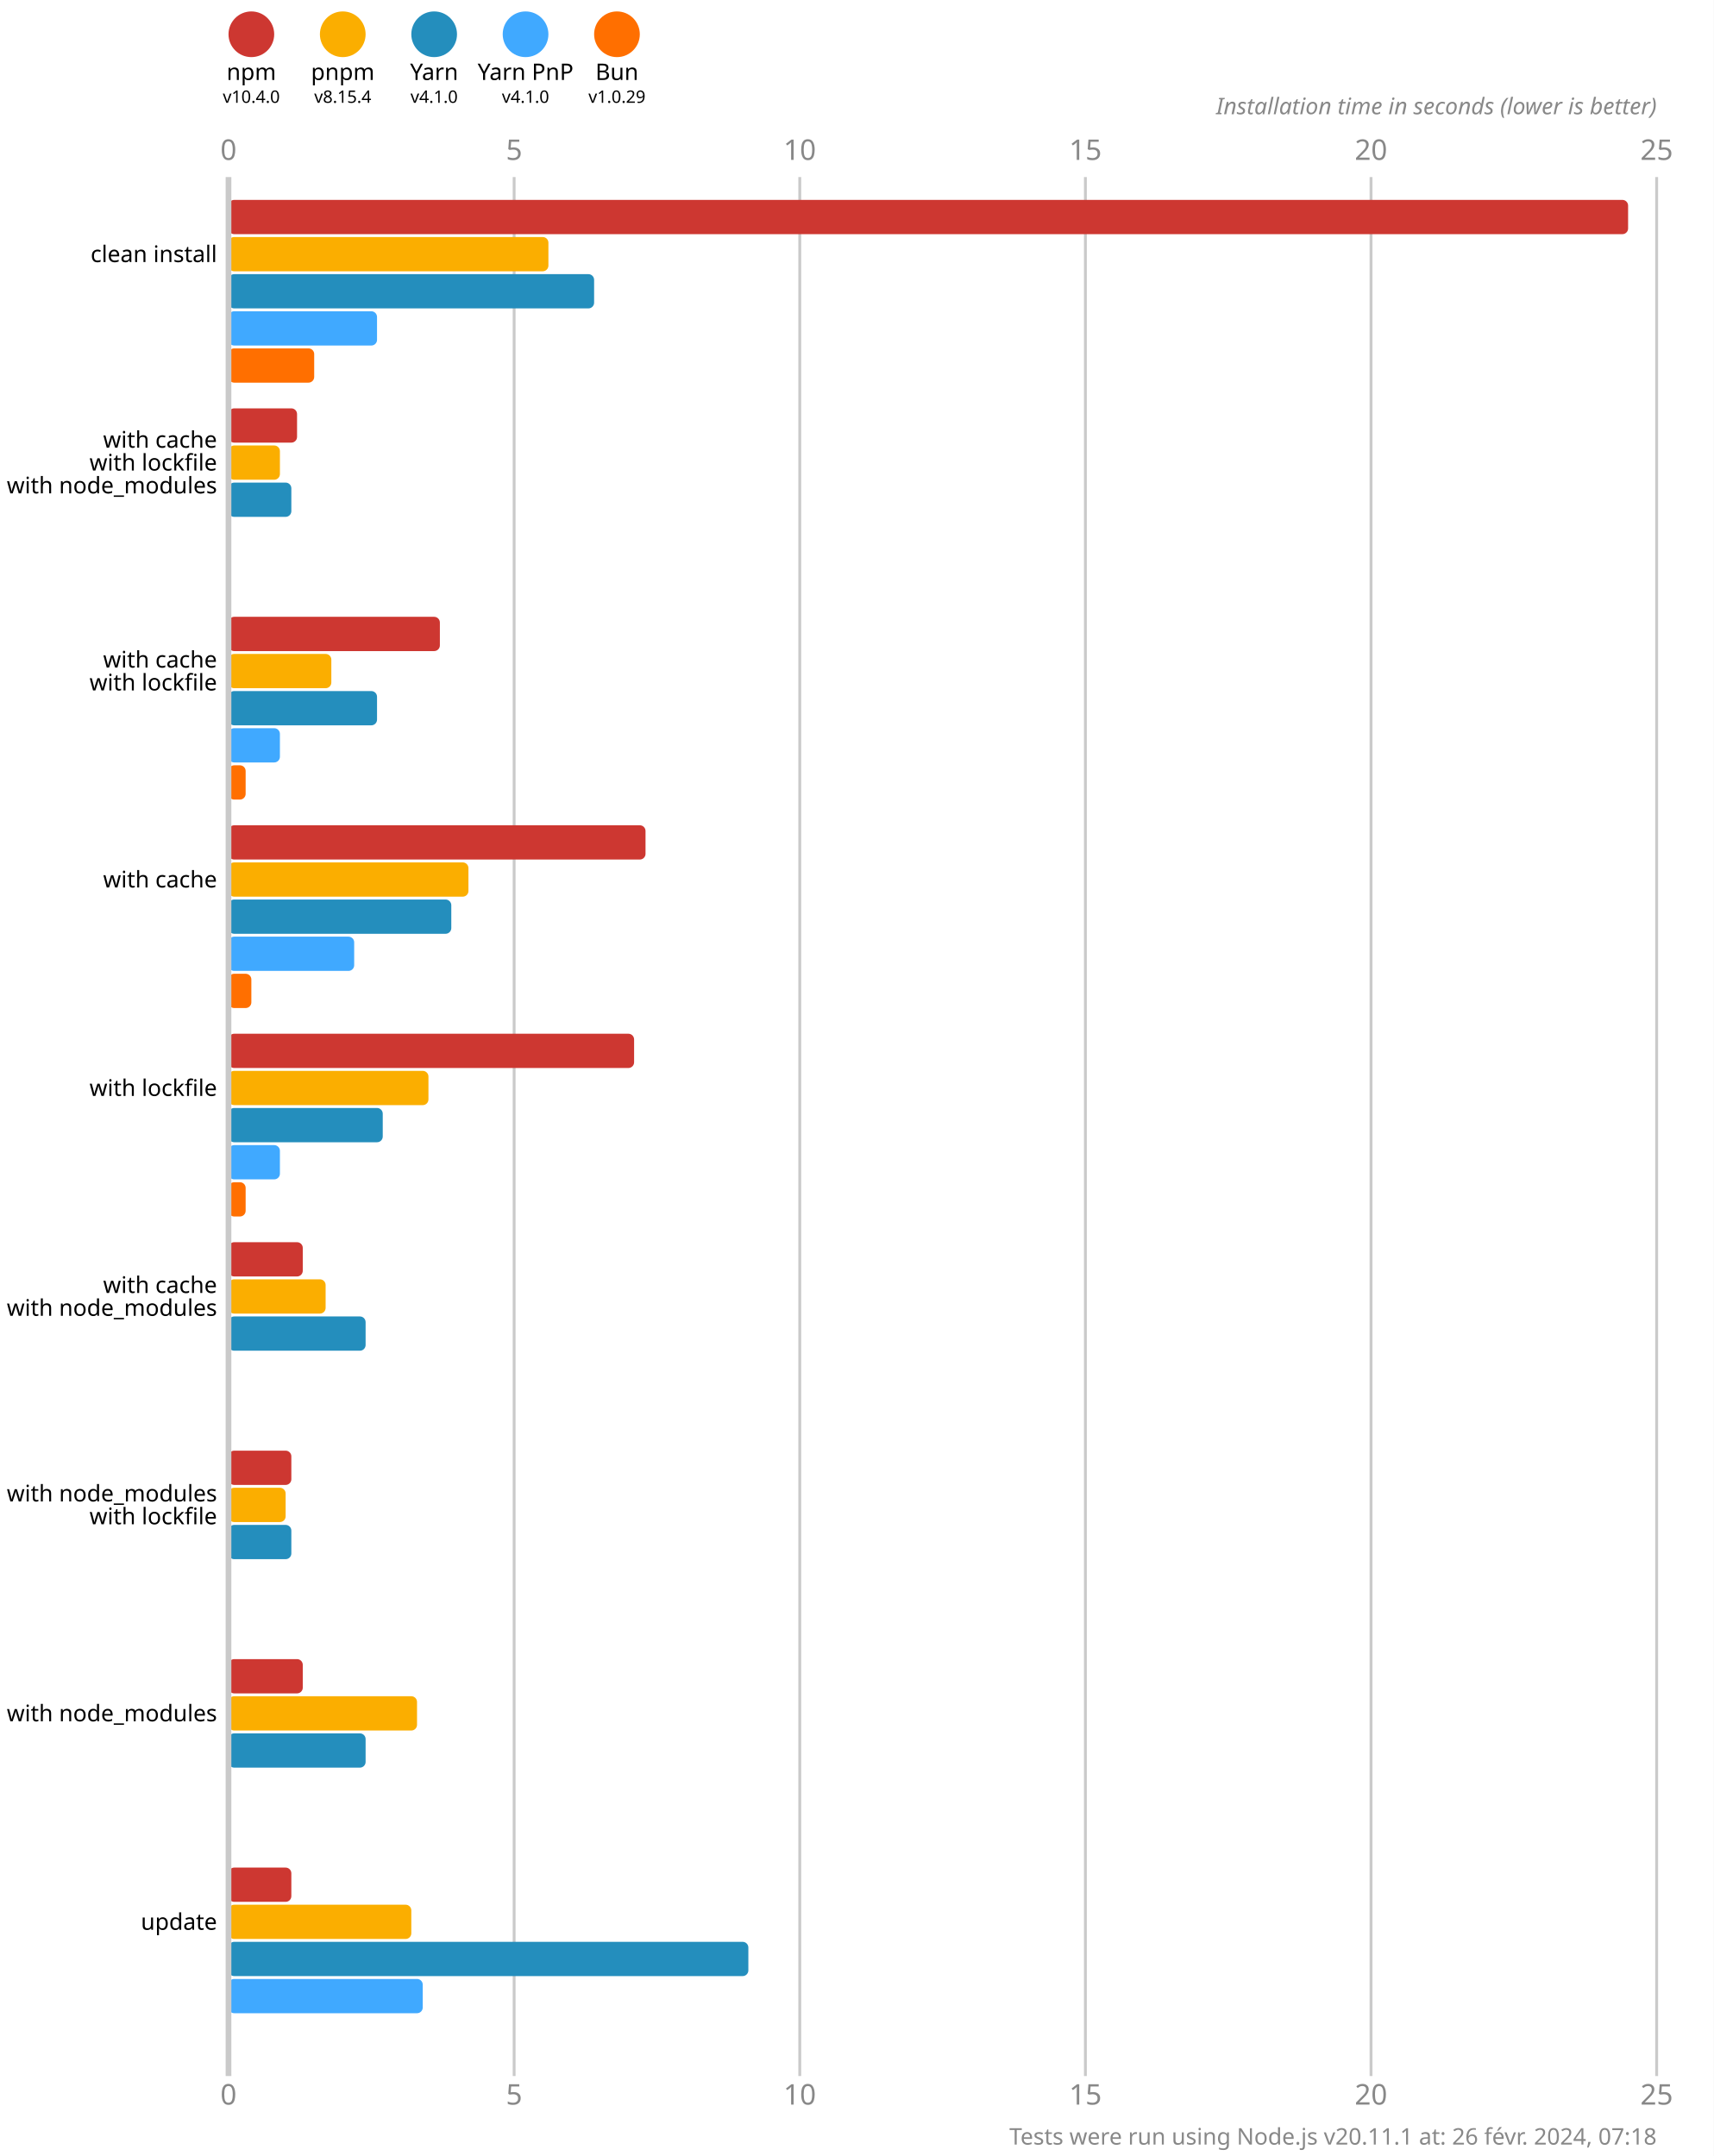
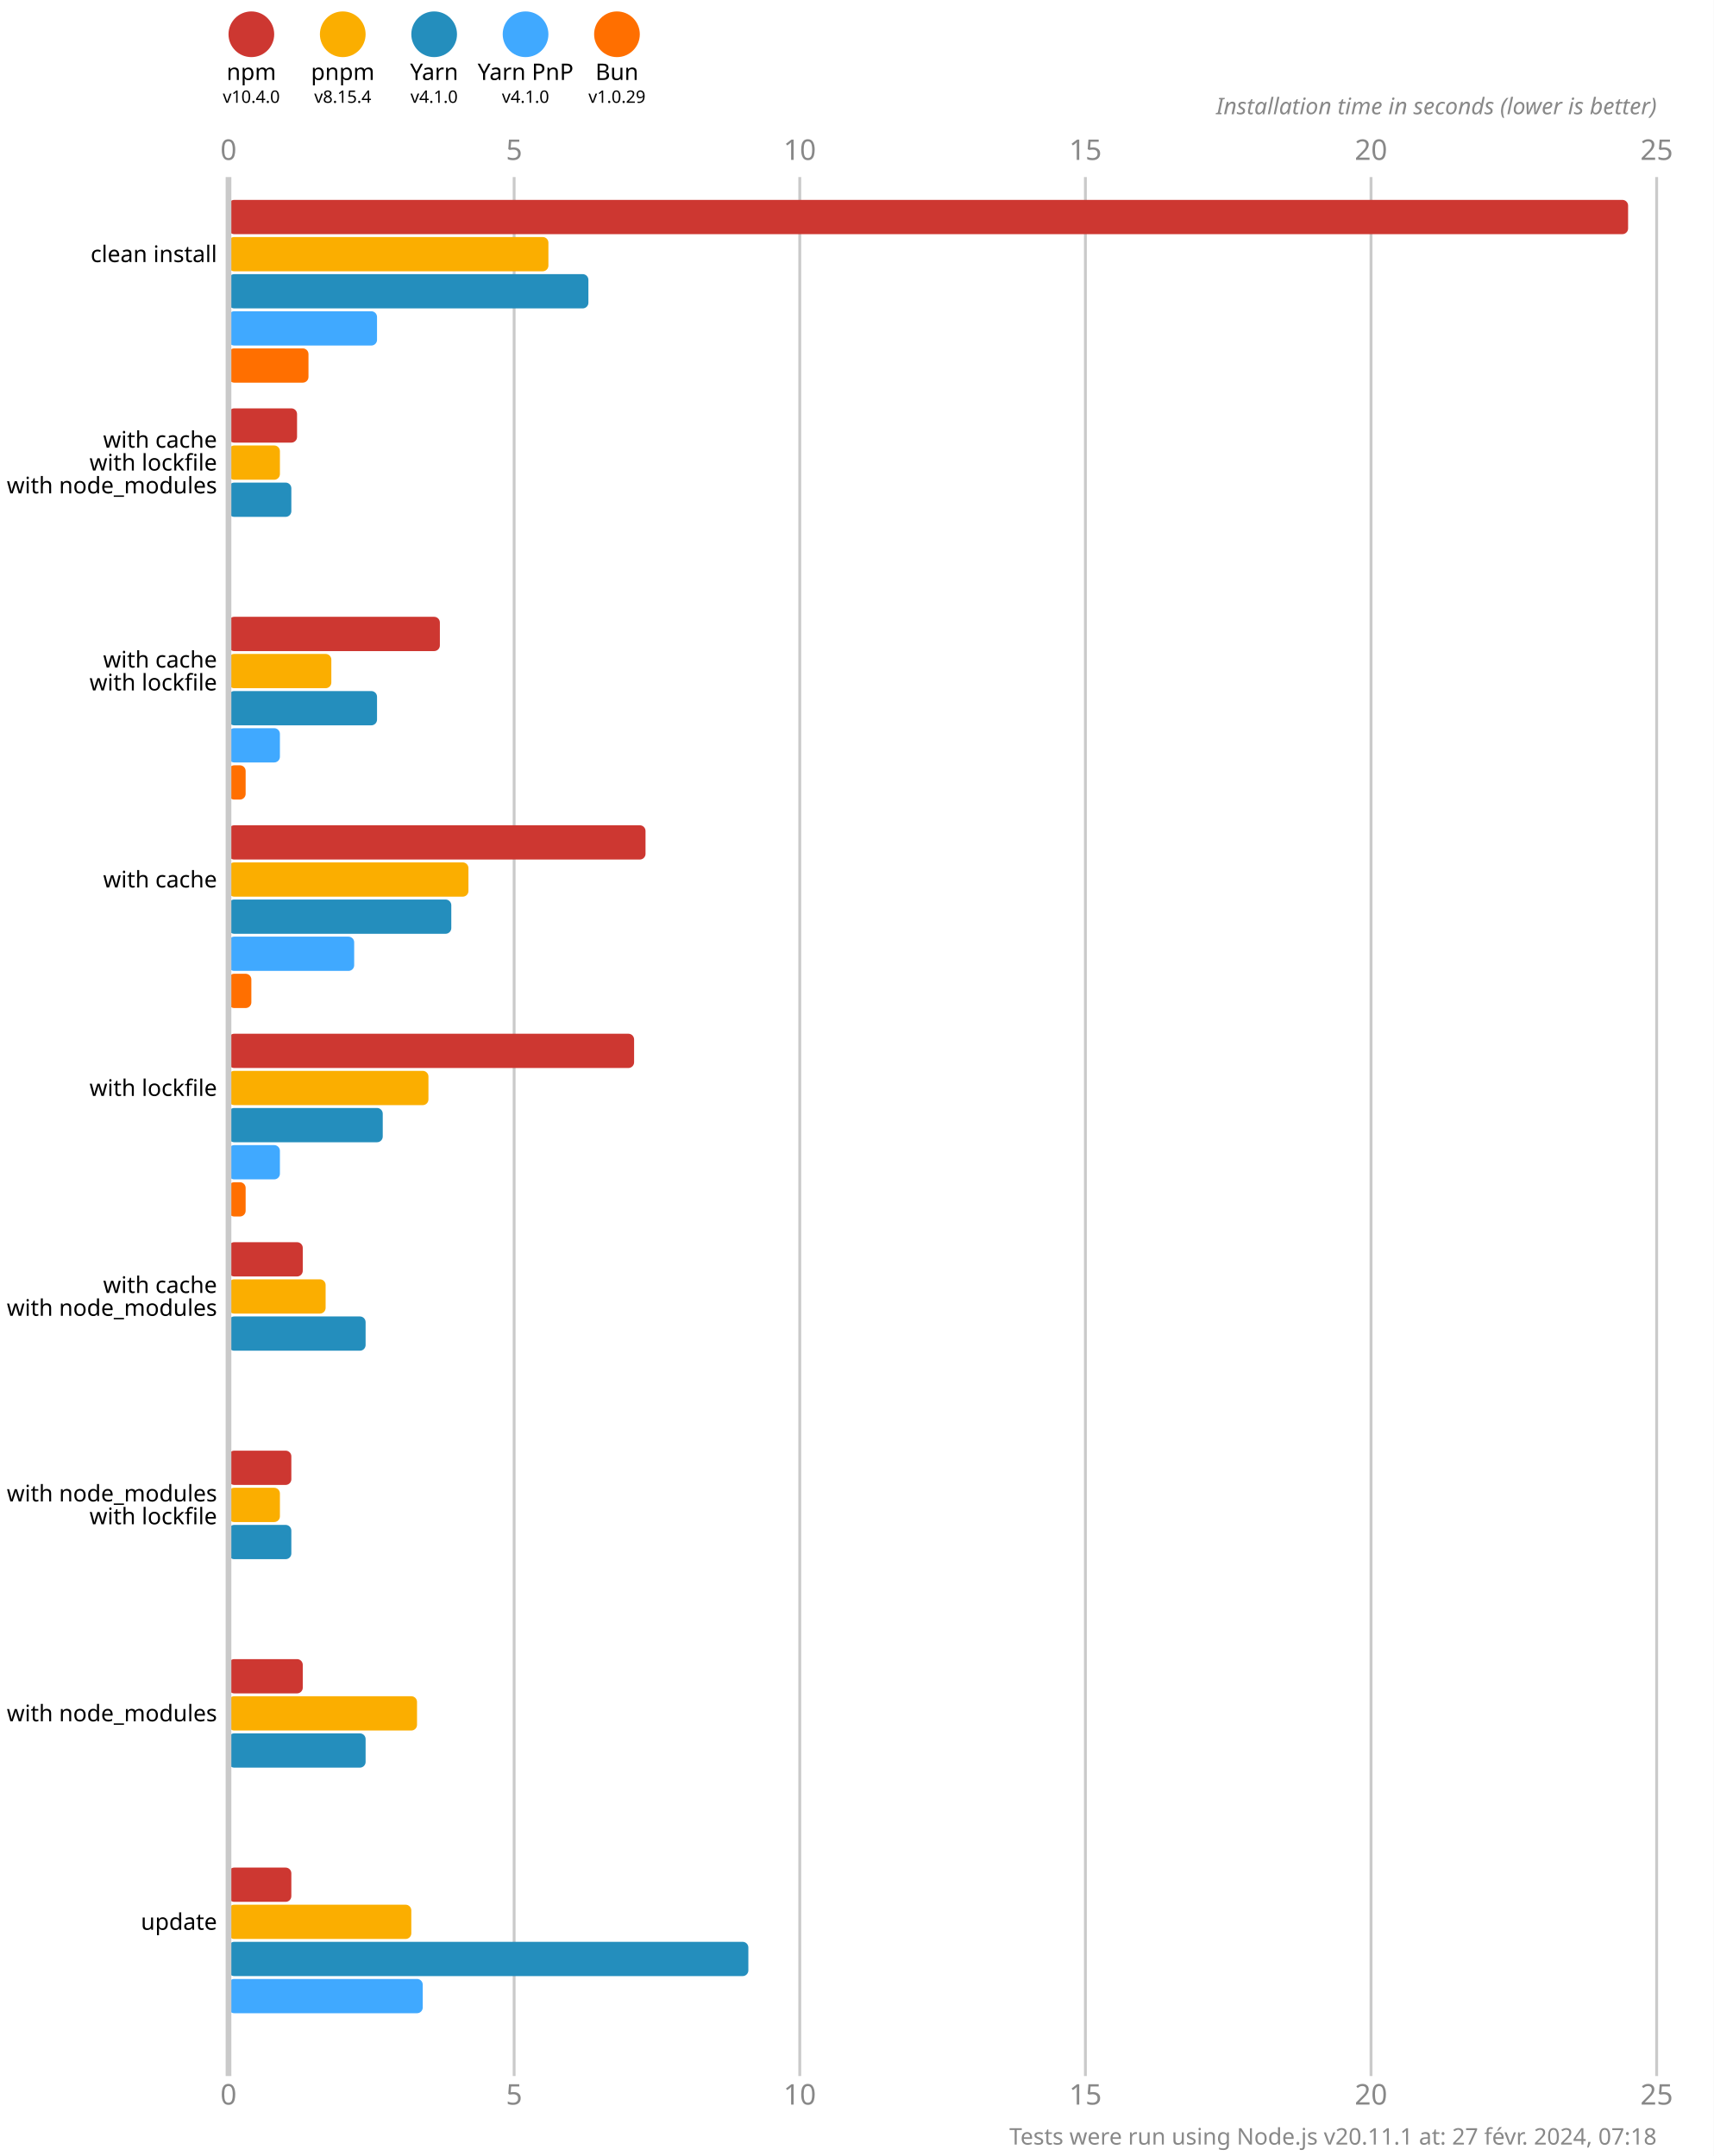
<svg xmlns="http://www.w3.org/2000/svg" version="1.1" viewBox="0 0 300 377.5">
  <style>
    .font { font-family: sans-serif; }
    .s3 { font-size: 3px; }
    .s4 { font-size: 4px; }
    .s5 { font-size: 5px; }
    .line { stroke: #cacaca; }
    .width { stroke-width: 0.5; }
    .text { fill: #888; }
  </style>
  <rect x="0" y="0" width="300" height="377.5" fill="#fff" />
  <circle cx="44" cy="6" r="4" fill="#cd3731" />
  <text x="44" y="14" class="font s4" text-anchor="middle">npm</text>
  <text x="44" y="18" class="font s3" text-anchor="middle">v10.4.0</text>
  <circle cx="60" cy="6" r="4" fill="#fbae00" />
  <text x="60" y="14" class="font s4" text-anchor="middle">pnpm</text>
  <text x="60" y="18" class="font s3" text-anchor="middle">v8.15.4</text>
  <circle cx="76" cy="6" r="4" fill="#248ebd" />
  <text x="76" y="14" class="font s4" text-anchor="middle">Yarn</text>
  <text x="76" y="18" class="font s3" text-anchor="middle">v4.1.0</text>
  <circle cx="92" cy="6" r="4" fill="#40a9ff" />
  <text x="92" y="14" class="font s4" text-anchor="middle">Yarn PnP</text>
  <text x="92" y="18" class="font s3" text-anchor="middle">v4.1.0</text>
  <circle cx="108" cy="6" r="4" fill="#ff6f00" />
  <text x="108" y="14" class="font s4" text-anchor="middle">Bun</text>
  <text x="108" y="18" class="font s3" text-anchor="middle">v1.0.29</text>
  <text x="40" y="28" class="font s5 text" text-anchor="middle">0</text>
  <text x="40" y="368.5" class="font s5 text" text-anchor="middle">0</text>
  <line x1="90" y1="31" x2="90" y2="363.5" class="line width" />
  <text x="90" y="28" class="font s5 text" text-anchor="middle">5</text>
  <text x="90" y="368.5" class="font s5 text" text-anchor="middle">5</text>
  <line x1="140" y1="31" x2="140" y2="363.5" class="line width" />
  <text x="140" y="28" class="font s5 text" text-anchor="middle">10</text>
  <text x="140" y="368.5" class="font s5 text" text-anchor="middle">10</text>
  <line x1="190" y1="31" x2="190" y2="363.5" class="line width" />
  <text x="190" y="28" class="font s5 text" text-anchor="middle">15</text>
  <text x="190" y="368.5" class="font s5 text" text-anchor="middle">15</text>
  <line x1="240" y1="31" x2="240" y2="363.5" class="line width" />
  <text x="240" y="28" class="font s5 text" text-anchor="middle">20</text>
  <text x="240" y="368.5" class="font s5 text" text-anchor="middle">20</text>
  <line x1="290" y1="31" x2="290" y2="363.5" class="line width" />
  <text x="290" y="28" class="font s5 text" text-anchor="middle">25</text>
  <text x="290" y="368.5" class="font s5 text" text-anchor="middle">25</text>
  <text x="290" y="20" class="font s4 text" font-style="italic" text-anchor="end">Installation time in seconds (lower is better)</text>
  <rect x="40" y="35" width="245" height="6" fill="#cd3731" rx="1" ry="1" />
  <rect x="40" y="41.5" width="56" height="6" fill="#fbae00" rx="1" ry="1" />
-   <rect x="40" y="48" width="64" height="6" fill="#248ebd" rx="1" ry="1" />
+   <rect x="40" y="48" width="63" height="6" fill="#248ebd" rx="1" ry="1" />
  <rect x="40" y="54.5" width="26" height="6" fill="#40a9ff" rx="1" ry="1" />
-   <rect x="40" y="61" width="15" height="6" fill="#ff6f00" rx="1" ry="1" />
+   <rect x="40" y="61" width="14" height="6" fill="#ff6f00" rx="1" ry="1" />
  <rect x="40" y="71.5" width="12" height="6" fill="#cd3731" rx="1" ry="1" />
  <rect x="40" y="78" width="9" height="6" fill="#fbae00" rx="1" ry="1" />
  <rect x="40" y="84.5" width="11" height="6" fill="#248ebd" rx="1" ry="1" />
  <rect x="40" y="91" width="0" height="6" fill="#40a9ff" rx="1" ry="1" />
  <rect x="40" y="97.5" width="0" height="6" fill="#ff6f00" rx="1" ry="1" />
  <rect x="40" y="108" width="37" height="6" fill="#cd3731" rx="1" ry="1" />
  <rect x="40" y="114.5" width="18" height="6" fill="#fbae00" rx="1" ry="1" />
  <rect x="40" y="121" width="26" height="6" fill="#248ebd" rx="1" ry="1" />
  <rect x="40" y="127.5" width="9" height="6" fill="#40a9ff" rx="1" ry="1" />
  <rect x="40" y="134" width="3" height="6" fill="#ff6f00" rx="1" ry="1" />
  <rect x="40" y="144.5" width="73" height="6" fill="#cd3731" rx="1" ry="1" />
  <rect x="40" y="151" width="42" height="6" fill="#fbae00" rx="1" ry="1" />
  <rect x="40" y="157.5" width="39" height="6" fill="#248ebd" rx="1" ry="1" />
  <rect x="40" y="164" width="22" height="6" fill="#40a9ff" rx="1" ry="1" />
  <rect x="40" y="170.5" width="4" height="6" fill="#ff6f00" rx="1" ry="1" />
  <rect x="40" y="181" width="71" height="6" fill="#cd3731" rx="1" ry="1" />
  <rect x="40" y="187.5" width="35" height="6" fill="#fbae00" rx="1" ry="1" />
  <rect x="40" y="194" width="27" height="6" fill="#248ebd" rx="1" ry="1" />
  <rect x="40" y="200.5" width="9" height="6" fill="#40a9ff" rx="1" ry="1" />
  <rect x="40" y="207" width="3" height="6" fill="#ff6f00" rx="1" ry="1" />
  <rect x="40" y="217.5" width="13" height="6" fill="#cd3731" rx="1" ry="1" />
  <rect x="40" y="224" width="17" height="6" fill="#fbae00" rx="1" ry="1" />
  <rect x="40" y="230.5" width="24" height="6" fill="#248ebd" rx="1" ry="1" />
  <rect x="40" y="237" width="0" height="6" fill="#40a9ff" rx="1" ry="1" />
  <rect x="40" y="243.5" width="0" height="6" fill="#ff6f00" rx="1" ry="1" />
  <rect x="40" y="254" width="11" height="6" fill="#cd3731" rx="1" ry="1" />
-   <rect x="40" y="260.5" width="10" height="6" fill="#fbae00" rx="1" ry="1" />
+   <rect x="40" y="260.5" width="9" height="6" fill="#fbae00" rx="1" ry="1" />
  <rect x="40" y="267" width="11" height="6" fill="#248ebd" rx="1" ry="1" />
  <rect x="40" y="273.5" width="0" height="6" fill="#40a9ff" rx="1" ry="1" />
  <rect x="40" y="280" width="0" height="6" fill="#ff6f00" rx="1" ry="1" />
  <rect x="40" y="290.5" width="13" height="6" fill="#cd3731" rx="1" ry="1" />
  <rect x="40" y="297" width="33" height="6" fill="#fbae00" rx="1" ry="1" />
  <rect x="40" y="303.5" width="24" height="6" fill="#248ebd" rx="1" ry="1" />
  <rect x="40" y="310" width="0" height="6" fill="#40a9ff" rx="1" ry="1" />
  <rect x="40" y="316.5" width="0" height="6" fill="#ff6f00" rx="1" ry="1" />
  <rect x="40" y="327" width="11" height="6" fill="#cd3731" rx="1" ry="1" />
  <rect x="40" y="333.5" width="32" height="6" fill="#fbae00" rx="1" ry="1" />
  <rect x="40" y="340" width="91" height="6" fill="#248ebd" rx="1" ry="1" />
  <rect x="40" y="346.5" width="34" height="6" fill="#40a9ff" rx="1" ry="1" />
  <rect x="40" y="353" width="0" height="6" fill="#ff6f00" rx="1" ry="1" />
  <line x1="40" y1="31" x2="40" y2="363.5" class="line" />
  <text x="38" y="44.5" class="font s4" dominant-baseline="middle" text-anchor="end">clean install</text>
  <text x="38" y="77" class="font s4" dominant-baseline="middle" text-anchor="end">with cache</text>
  <text x="38" y="81" class="font s4" dominant-baseline="middle" text-anchor="end">with lockfile</text>
  <text x="38" y="85" class="font s4" dominant-baseline="middle" text-anchor="end">with node_modules</text>
  <text x="38" y="115.5" class="font s4" dominant-baseline="middle" text-anchor="end">with cache</text>
  <text x="38" y="119.5" class="font s4" dominant-baseline="middle" text-anchor="end">with lockfile</text>
  <text x="38" y="154" class="font s4" dominant-baseline="middle" text-anchor="end">with cache</text>
  <text x="38" y="190.5" class="font s4" dominant-baseline="middle" text-anchor="end">with lockfile</text>
  <text x="38" y="225" class="font s4" dominant-baseline="middle" text-anchor="end">with cache</text>
  <text x="38" y="229" class="font s4" dominant-baseline="middle" text-anchor="end">with node_modules</text>
  <text x="38" y="261.5" class="font s4" dominant-baseline="middle" text-anchor="end">with node_modules</text>
  <text x="38" y="265.5" class="font s4" dominant-baseline="middle" text-anchor="end">with lockfile</text>
  <text x="38" y="300" class="font s4" dominant-baseline="middle" text-anchor="end">with node_modules</text>
  <text x="38" y="336.5" class="font s4" dominant-baseline="middle" text-anchor="end">update</text>
-   <text x="290" y="375.5" class="font s4 text" text-anchor="end">Tests were run using Node.js v20.11.1 at: 26 févr. 2024, 07:18</text>
+   <text x="290" y="375.5" class="font s4 text" text-anchor="end">Tests were run using Node.js v20.11.1 at: 27 févr. 2024, 07:18</text>
</svg>
